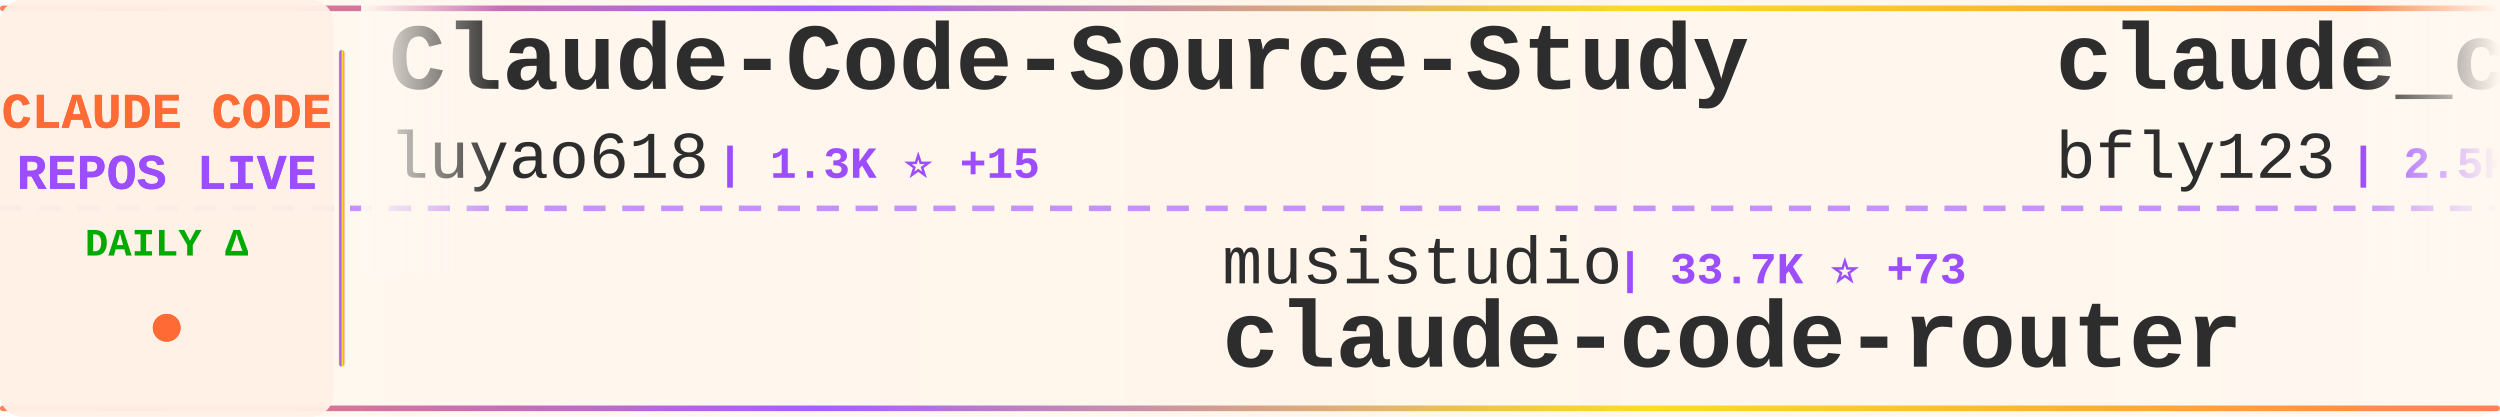
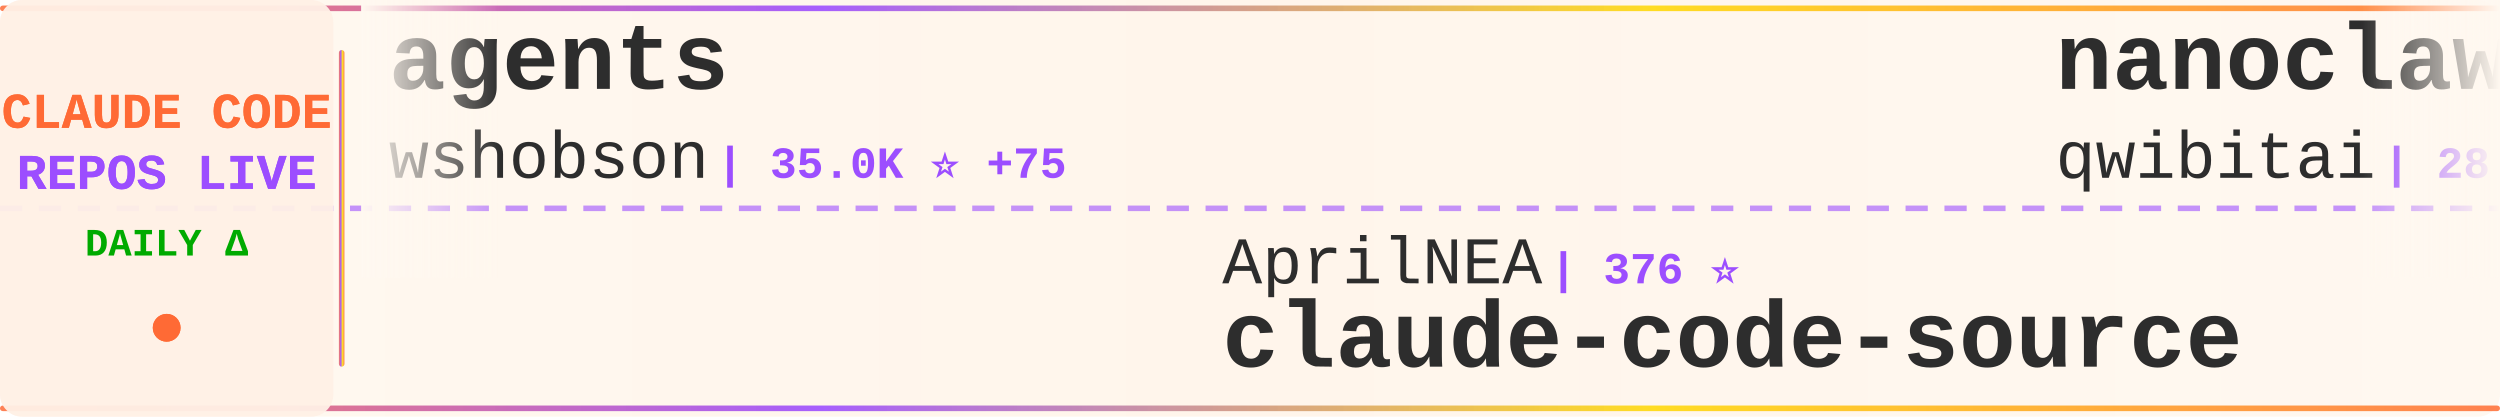
<svg xmlns="http://www.w3.org/2000/svg" width="900" height="150">
  <defs>
    <linearGradient id="tickerBg" x1="0%" y1="0%" x2="100%" y2="0%">
      <stop offset="0%" style="stop-color:#fff8f0;stop-opacity:0.98" />
      <stop offset="50%" style="stop-color:#fff5eb;stop-opacity:1" />
      <stop offset="100%" style="stop-color:#fff8f0;stop-opacity:0.98" />
    </linearGradient>
    <linearGradient id="borderGrad" x1="0%" y1="0%" x2="100%" y2="0%">
      <stop offset="0%" style="stop-color:#FF6B35;stop-opacity:0.85">
        <animate attributeName="stop-opacity" values="0.85;1;0.85" dur="2s" repeatCount="indefinite" />
      </stop>
      <stop offset="33%" style="stop-color:#9C4EFF;stop-opacity:0.9">
        <animate attributeName="stop-opacity" values="0.9;1;0.9" dur="2.2s" repeatCount="indefinite" />
      </stop>
      <stop offset="66%" style="stop-color:#FFD700;stop-opacity:0.85">
        <animate attributeName="stop-opacity" values="0.85;1;0.85" dur="1.8s" repeatCount="indefinite" />
      </stop>
      <stop offset="100%" style="stop-color:#FF6B35;stop-opacity:0.85">
        <animate attributeName="stop-opacity" values="0.85;1;0.85" dur="2s" repeatCount="indefinite" />
      </stop>
    </linearGradient>
    <filter id="textGlow">
      <feGaussianBlur stdDeviation="0.15" result="coloredBlur" />
      <feMerge>
        <feMergeNode in="coloredBlur" />
        <feMergeNode in="SourceGraphic" />
      </feMerge>
    </filter>
    <filter id="metricGlow">
      <feGaussianBlur stdDeviation="0.2" result="coloredBlur" />
      <feMerge>
        <feMergeNode in="coloredBlur" />
        <feMergeNode in="SourceGraphic" />
      </feMerge>
    </filter>
    <linearGradient id="leftFade" x1="0%" y1="0%" x2="100%" y2="0%">
      <stop offset="0%" style="stop-color:#fff8f0;stop-opacity:1" />
      <stop offset="100%" style="stop-color:#fff8f0;stop-opacity:0" />
    </linearGradient>
    <linearGradient id="rightFade" x1="0%" y1="0%" x2="100%" y2="0%">
      <stop offset="0%" style="stop-color:#fff8f0;stop-opacity:0" />
      <stop offset="100%" style="stop-color:#fff8f0;stop-opacity:1" />
    </linearGradient>
  </defs>
  <rect width="900" height="150" fill="url(#tickerBg)" rx="8" />
  <rect x="0" y="2" width="900" height="2" fill="url(#borderGrad)" rx="1" />
  <rect x="0" y="146" width="900" height="2" fill="url(#borderGrad)" rx="1" />
  <line x1="0" y1="75" x2="900" y2="75" stroke="#9C4EFF" stroke-width="2" stroke-dasharray="8 6" opacity="0.6" />
  <rect x="0" y="0" width="120" height="150" fill="#fff0e6" opacity="0.95" rx="8" />
  <text x="60" y="46" font-family="'Courier New', monospace" font-size="18" font-weight="bold" fill="#FF6B35" text-anchor="middle" filter="url(#textGlow)">
    CLAUDE CODE
  </text>
  <text x="60" y="68" font-family="'Courier New', monospace" font-size="18" font-weight="bold" fill="#9C4EFF" text-anchor="middle" filter="url(#textGlow)">
    REPOS LIVE
  </text>
  <text x="60" y="92" font-family="'Courier New', monospace" font-size="14" font-weight="bold" fill="#00aa00" text-anchor="middle">
    DAILY Δ
  </text>
  <circle cx="60" cy="118" r="5" fill="#FF6B35" filter="url(#metricGlow)">
    <animate attributeName="r" values="4;6;4" dur="1.5s" repeatCount="indefinite" />
    <animate attributeName="opacity" values="0.6;1;0.6" dur="1.5s" repeatCount="indefinite" />
  </circle>
  <rect x="122" y="18" width="2" height="114" fill="url(#borderGrad)" rx="1" />
  <clipPath id="tickerClip">
    <rect x="130" y="0" width="770" height="150" />
  </clipPath>
  <g clip-path="url(#tickerClip)">
    <g id="tickerItems">
      <animateTransform attributeName="transform" attributeType="XML" type="translate" from="0 0" to="-3000 0" dur="54s" repeatCount="indefinite" />
      <g transform="translate(0, 0)">
-         <text x="140" y="32" font-family="'Courier New', monospace" font-size="34" font-weight="bold" fill="#2d2d2d">Claude-Code-Source-Study</text>
-         <text x="140" y="64" font-family="'Courier New', monospace" font-size="24" font-weight="normal" fill="#2d2d2d" opacity="1.0">luyao618</text>
-         <text x="258" y="64" font-family="'Courier New', monospace" font-size="16" font-weight="bold" fill="#9C4EFF"> | 1.3K ⭐ +15</text>
+         <text x="140" y="32" font-family="'Courier New', monospace" font-size="34" font-weight="bold" fill="#2d2d2d">agents</text>
+         <text x="140" y="64" font-family="'Courier New', monospace" font-size="24" font-weight="normal" fill="#2d2d2d" opacity="1.0">wshobson</text>
+         <text x="258" y="64" font-family="'Courier New', monospace" font-size="16" font-weight="bold" fill="#9C4EFF"> | 35.0K ⭐ +75</text>
      </g>
      <g transform="translate(300, 0)">
-         <text x="140" y="102" font-family="'Courier New', monospace" font-size="24" font-weight="normal" fill="#2d2d2d" opacity="1.0">musistudio</text>
-         <text x="282" y="102" font-family="'Courier New', monospace" font-size="16" font-weight="bold" fill="#9C4EFF"> | 33.7K ⭐ +73</text>
-         <text x="140" y="132" font-family="'Courier New', monospace" font-size="34" font-weight="bold" fill="#2d2d2d">claude-code-router</text>
+         <text x="140" y="102" font-family="'Courier New', monospace" font-size="24" font-weight="normal" fill="#2d2d2d" opacity="1.0">AprilNEA</text>
+         <text x="258" y="102" font-family="'Courier New', monospace" font-size="16" font-weight="bold" fill="#9C4EFF"> | 376 ⭐</text>
+         <text x="140" y="132" font-family="'Courier New', monospace" font-size="34" font-weight="bold" fill="#2d2d2d">claude-code-source</text>
      </g>
      <g transform="translate(600, 0)">
-         <text x="140" y="32" font-family="'Courier New', monospace" font-size="34" font-weight="bold" fill="#2d2d2d">claude_codex_bridge</text>
-         <text x="140" y="64" font-family="'Courier New', monospace" font-size="24" font-weight="normal" fill="#2d2d2d" opacity="1.0">bfly123</text>
-         <text x="246" y="64" font-family="'Courier New', monospace" font-size="16" font-weight="bold" fill="#9C4EFF"> | 2.5K ⭐ +11</text>
+         <text x="140" y="32" font-family="'Courier New', monospace" font-size="34" font-weight="bold" fill="#2d2d2d">nanoclaw</text>
+         <text x="140" y="64" font-family="'Courier New', monospace" font-size="24" font-weight="normal" fill="#2d2d2d" opacity="1.0">qwibitai</text>
+         <text x="258" y="64" font-family="'Courier New', monospace" font-size="16" font-weight="bold" fill="#9C4EFF"> | 28.7K ⭐ +33</text>
      </g>
      <g transform="translate(900, 0)">
-         <text x="140" y="102" font-family="'Courier New', monospace" font-size="24" font-weight="normal" fill="#2d2d2d" opacity="1.0">chauncygu</text>
-         <text x="270" y="102" font-family="'Courier New', monospace" font-size="16" font-weight="bold" fill="#9C4EFF"> | 2.4K ⭐ +9</text>
-         <text x="140" y="132" font-family="'Courier New', monospace" font-size="34" font-weight="bold" fill="#2d2d2d">collection-claude-code-s...</text>
+         <text x="140" y="102" font-family="'Courier New', monospace" font-size="24" font-weight="normal" fill="#2d2d2d" opacity="1.0">luongnv89</text>
+         <text x="270" y="102" font-family="'Courier New', monospace" font-size="16" font-weight="bold" fill="#9C4EFF"> | 31.9K ⭐ +241</text>
+         <text x="140" y="132" font-family="'Courier New', monospace" font-size="34" font-weight="bold" fill="#2d2d2d">claude-howto</text>
      </g>
      <g transform="translate(1200, 0)">
-         <text x="140" y="32" font-family="'Courier New', monospace" font-size="34" font-weight="bold" fill="#2d2d2d">claude-code-cli</text>
-         <text x="140" y="64" font-family="'Courier New', monospace" font-size="24" font-weight="normal" fill="#2d2d2d" opacity="1.0">huangserva</text>
-         <text x="282" y="64" font-family="'Courier New', monospace" font-size="16" font-weight="bold" fill="#9C4EFF"> | 577 ⭐ +3</text>
+         <text x="140" y="32" font-family="'Courier New', monospace" font-size="34" font-weight="bold" fill="#2d2d2d">Claude-code</text>
+         <text x="140" y="64" font-family="'Courier New', monospace" font-size="24" font-weight="normal" fill="#2d2d2d" opacity="1.0">zstmfhy</text>
+         <text x="246" y="64" font-family="'Courier New', monospace" font-size="16" font-weight="bold" fill="#9C4EFF"> | 190 ⭐</text>
      </g>
      <g transform="translate(1500, 0)">
-         <text x="140" y="102" font-family="'Courier New', monospace" font-size="24" font-weight="normal" fill="#2d2d2d" opacity="1.0">1rgs</text>
-         <text x="210" y="102" font-family="'Courier New', monospace" font-size="16" font-weight="bold" fill="#9C4EFF"> | 3.6K ⭐ +6</text>
-         <text x="140" y="132" font-family="'Courier New', monospace" font-size="34" font-weight="bold" fill="#2d2d2d">claude-code-proxy</text>
+         <text x="140" y="102" font-family="'Courier New', monospace" font-size="24" font-weight="normal" fill="#2d2d2d" opacity="1.0">777genius</text>
+         <text x="270" y="102" font-family="'Courier New', monospace" font-size="16" font-weight="bold" fill="#9C4EFF"> | 908 ⭐</text>
+         <text x="140" y="132" font-family="'Courier New', monospace" font-size="34" font-weight="bold" fill="#2d2d2d">claude-code-source-code</text>
      </g>
      <g transform="translate(1800, 0)">
-         <text x="140" y="32" font-family="'Courier New', monospace" font-size="34" font-weight="bold" fill="#2d2d2d">claude-task-master</text>
-         <text x="140" y="64" font-family="'Courier New', monospace" font-size="24" font-weight="normal" fill="#2d2d2d" opacity="1.0">eyaltoledano</text>
-         <text x="306" y="64" font-family="'Courier New', monospace" font-size="16" font-weight="bold" fill="#9C4EFF"> | 27.1K ⭐ +25</text>
+         <text x="140" y="32" font-family="'Courier New', monospace" font-size="34" font-weight="bold" fill="#2d2d2d">claude-code-book</text>
+         <text x="140" y="64" font-family="'Courier New', monospace" font-size="24" font-weight="normal" fill="#2d2d2d" opacity="1.0">lintsinghua</text>
+         <text x="294" y="64" font-family="'Courier New', monospace" font-size="16" font-weight="bold" fill="#9C4EFF"> | 3.2K ⭐ +21</text>
      </g>
      <g transform="translate(2100, 0)">
-         <text x="140" y="102" font-family="'Courier New', monospace" font-size="24" font-weight="normal" fill="#2d2d2d" opacity="1.0">https-deeplearning-ai</text>
-         <text x="414" y="102" font-family="'Courier New', monospace" font-size="16" font-weight="bold" fill="#9C4EFF"> | 508 ⭐</text>
-         <text x="140" y="132" font-family="'Courier New', monospace" font-size="34" font-weight="bold" fill="#2d2d2d">sc-claude-code-files</text>
+         <text x="140" y="102" font-family="'Courier New', monospace" font-size="24" font-weight="normal" fill="#2d2d2d" opacity="1.0">tanbiralam</text>
+         <text x="282" y="102" font-family="'Courier New', monospace" font-size="16" font-weight="bold" fill="#9C4EFF"> | 1.6K ⭐ +4</text>
+         <text x="140" y="132" font-family="'Courier New', monospace" font-size="34" font-weight="bold" fill="#2d2d2d">claude-code</text>
      </g>
      <g transform="translate(2400, 0)">
-         <text x="140" y="32" font-family="'Courier New', monospace" font-size="34" font-weight="bold" fill="#2d2d2d">claude-code-source-code</text>
-         <text x="140" y="64" font-family="'Courier New', monospace" font-size="24" font-weight="normal" fill="#2d2d2d" opacity="1.0">777genius</text>
-         <text x="270" y="64" font-family="'Courier New', monospace" font-size="16" font-weight="bold" fill="#9C4EFF"> | 908 ⭐</text>
+         <text x="140" y="32" font-family="'Courier New', monospace" font-size="34" font-weight="bold" fill="#2d2d2d">claude-code</text>
+         <text x="140" y="64" font-family="'Courier New', monospace" font-size="24" font-weight="normal" fill="#2d2d2d" opacity="1.0">mehmoodosman</text>
+         <text x="306" y="64" font-family="'Courier New', monospace" font-size="16" font-weight="bold" fill="#9C4EFF"> | 169 ⭐</text>
      </g>
      <g transform="translate(2700, 0)">
-         <text x="140" y="102" font-family="'Courier New', monospace" font-size="24" font-weight="normal" fill="#2d2d2d" opacity="1.0">Hyper66666</text>
-         <text x="282" y="102" font-family="'Courier New', monospace" font-size="16" font-weight="bold" fill="#9C4EFF"> | 213 ⭐</text>
-         <text x="140" y="132" font-family="'Courier New', monospace" font-size="34" font-weight="bold" fill="#2d2d2d">claude-code-sourcemap</text>
+         <text x="140" y="102" font-family="'Courier New', monospace" font-size="24" font-weight="normal" fill="#2d2d2d" opacity="1.0">forrestchang</text>
+         <text x="306" y="102" font-family="'Courier New', monospace" font-size="16" font-weight="bold" fill="#9C4EFF"> | 121.4K ⭐ +1.9K</text>
+         <text x="140" y="132" font-family="'Courier New', monospace" font-size="34" font-weight="bold" fill="#2d2d2d">andrej-karpathy-skills</text>
      </g>
      <g transform="translate(3000, 0)">
-         <text x="140" y="32" font-family="'Courier New', monospace" font-size="34" font-weight="bold" fill="#2d2d2d">Claude-Code-Source-Study</text>
-         <text x="140" y="64" font-family="'Courier New', monospace" font-size="24" font-weight="normal" fill="#2d2d2d" opacity="1.0">luyao618</text>
-         <text x="258" y="64" font-family="'Courier New', monospace" font-size="16" font-weight="bold" fill="#9C4EFF"> | 1.3K ⭐ +15</text>
+         <text x="140" y="32" font-family="'Courier New', monospace" font-size="34" font-weight="bold" fill="#2d2d2d">agents</text>
+         <text x="140" y="64" font-family="'Courier New', monospace" font-size="24" font-weight="normal" fill="#2d2d2d" opacity="1.0">wshobson</text>
+         <text x="258" y="64" font-family="'Courier New', monospace" font-size="16" font-weight="bold" fill="#9C4EFF"> | 35.0K ⭐ +75</text>
      </g>
      <g transform="translate(3300, 0)">
-         <text x="140" y="102" font-family="'Courier New', monospace" font-size="24" font-weight="normal" fill="#2d2d2d" opacity="1.0">musistudio</text>
-         <text x="282" y="102" font-family="'Courier New', monospace" font-size="16" font-weight="bold" fill="#9C4EFF"> | 33.7K ⭐ +73</text>
-         <text x="140" y="132" font-family="'Courier New', monospace" font-size="34" font-weight="bold" fill="#2d2d2d">claude-code-router</text>
+         <text x="140" y="102" font-family="'Courier New', monospace" font-size="24" font-weight="normal" fill="#2d2d2d" opacity="1.0">AprilNEA</text>
+         <text x="258" y="102" font-family="'Courier New', monospace" font-size="16" font-weight="bold" fill="#9C4EFF"> | 376 ⭐</text>
+         <text x="140" y="132" font-family="'Courier New', monospace" font-size="34" font-weight="bold" fill="#2d2d2d">claude-code-source</text>
      </g>
      <g transform="translate(3600, 0)">
-         <text x="140" y="32" font-family="'Courier New', monospace" font-size="34" font-weight="bold" fill="#2d2d2d">claude_codex_bridge</text>
-         <text x="140" y="64" font-family="'Courier New', monospace" font-size="24" font-weight="normal" fill="#2d2d2d" opacity="1.0">bfly123</text>
-         <text x="246" y="64" font-family="'Courier New', monospace" font-size="16" font-weight="bold" fill="#9C4EFF"> | 2.5K ⭐ +11</text>
+         <text x="140" y="32" font-family="'Courier New', monospace" font-size="34" font-weight="bold" fill="#2d2d2d">nanoclaw</text>
+         <text x="140" y="64" font-family="'Courier New', monospace" font-size="24" font-weight="normal" fill="#2d2d2d" opacity="1.0">qwibitai</text>
+         <text x="258" y="64" font-family="'Courier New', monospace" font-size="16" font-weight="bold" fill="#9C4EFF"> | 28.7K ⭐ +33</text>
      </g>
      <g transform="translate(3900, 0)">
-         <text x="140" y="102" font-family="'Courier New', monospace" font-size="24" font-weight="normal" fill="#2d2d2d" opacity="1.0">chauncygu</text>
-         <text x="270" y="102" font-family="'Courier New', monospace" font-size="16" font-weight="bold" fill="#9C4EFF"> | 2.4K ⭐ +9</text>
-         <text x="140" y="132" font-family="'Courier New', monospace" font-size="34" font-weight="bold" fill="#2d2d2d">collection-claude-code-s...</text>
+         <text x="140" y="102" font-family="'Courier New', monospace" font-size="24" font-weight="normal" fill="#2d2d2d" opacity="1.0">luongnv89</text>
+         <text x="270" y="102" font-family="'Courier New', monospace" font-size="16" font-weight="bold" fill="#9C4EFF"> | 31.9K ⭐ +241</text>
+         <text x="140" y="132" font-family="'Courier New', monospace" font-size="34" font-weight="bold" fill="#2d2d2d">claude-howto</text>
      </g>
    </g>
  </g>
  <rect x="130" y="0" width="50" height="100" fill="url(#leftFade)" />
  <rect x="850" y="0" width="50" height="100" fill="url(#rightFade)" />
</svg>
